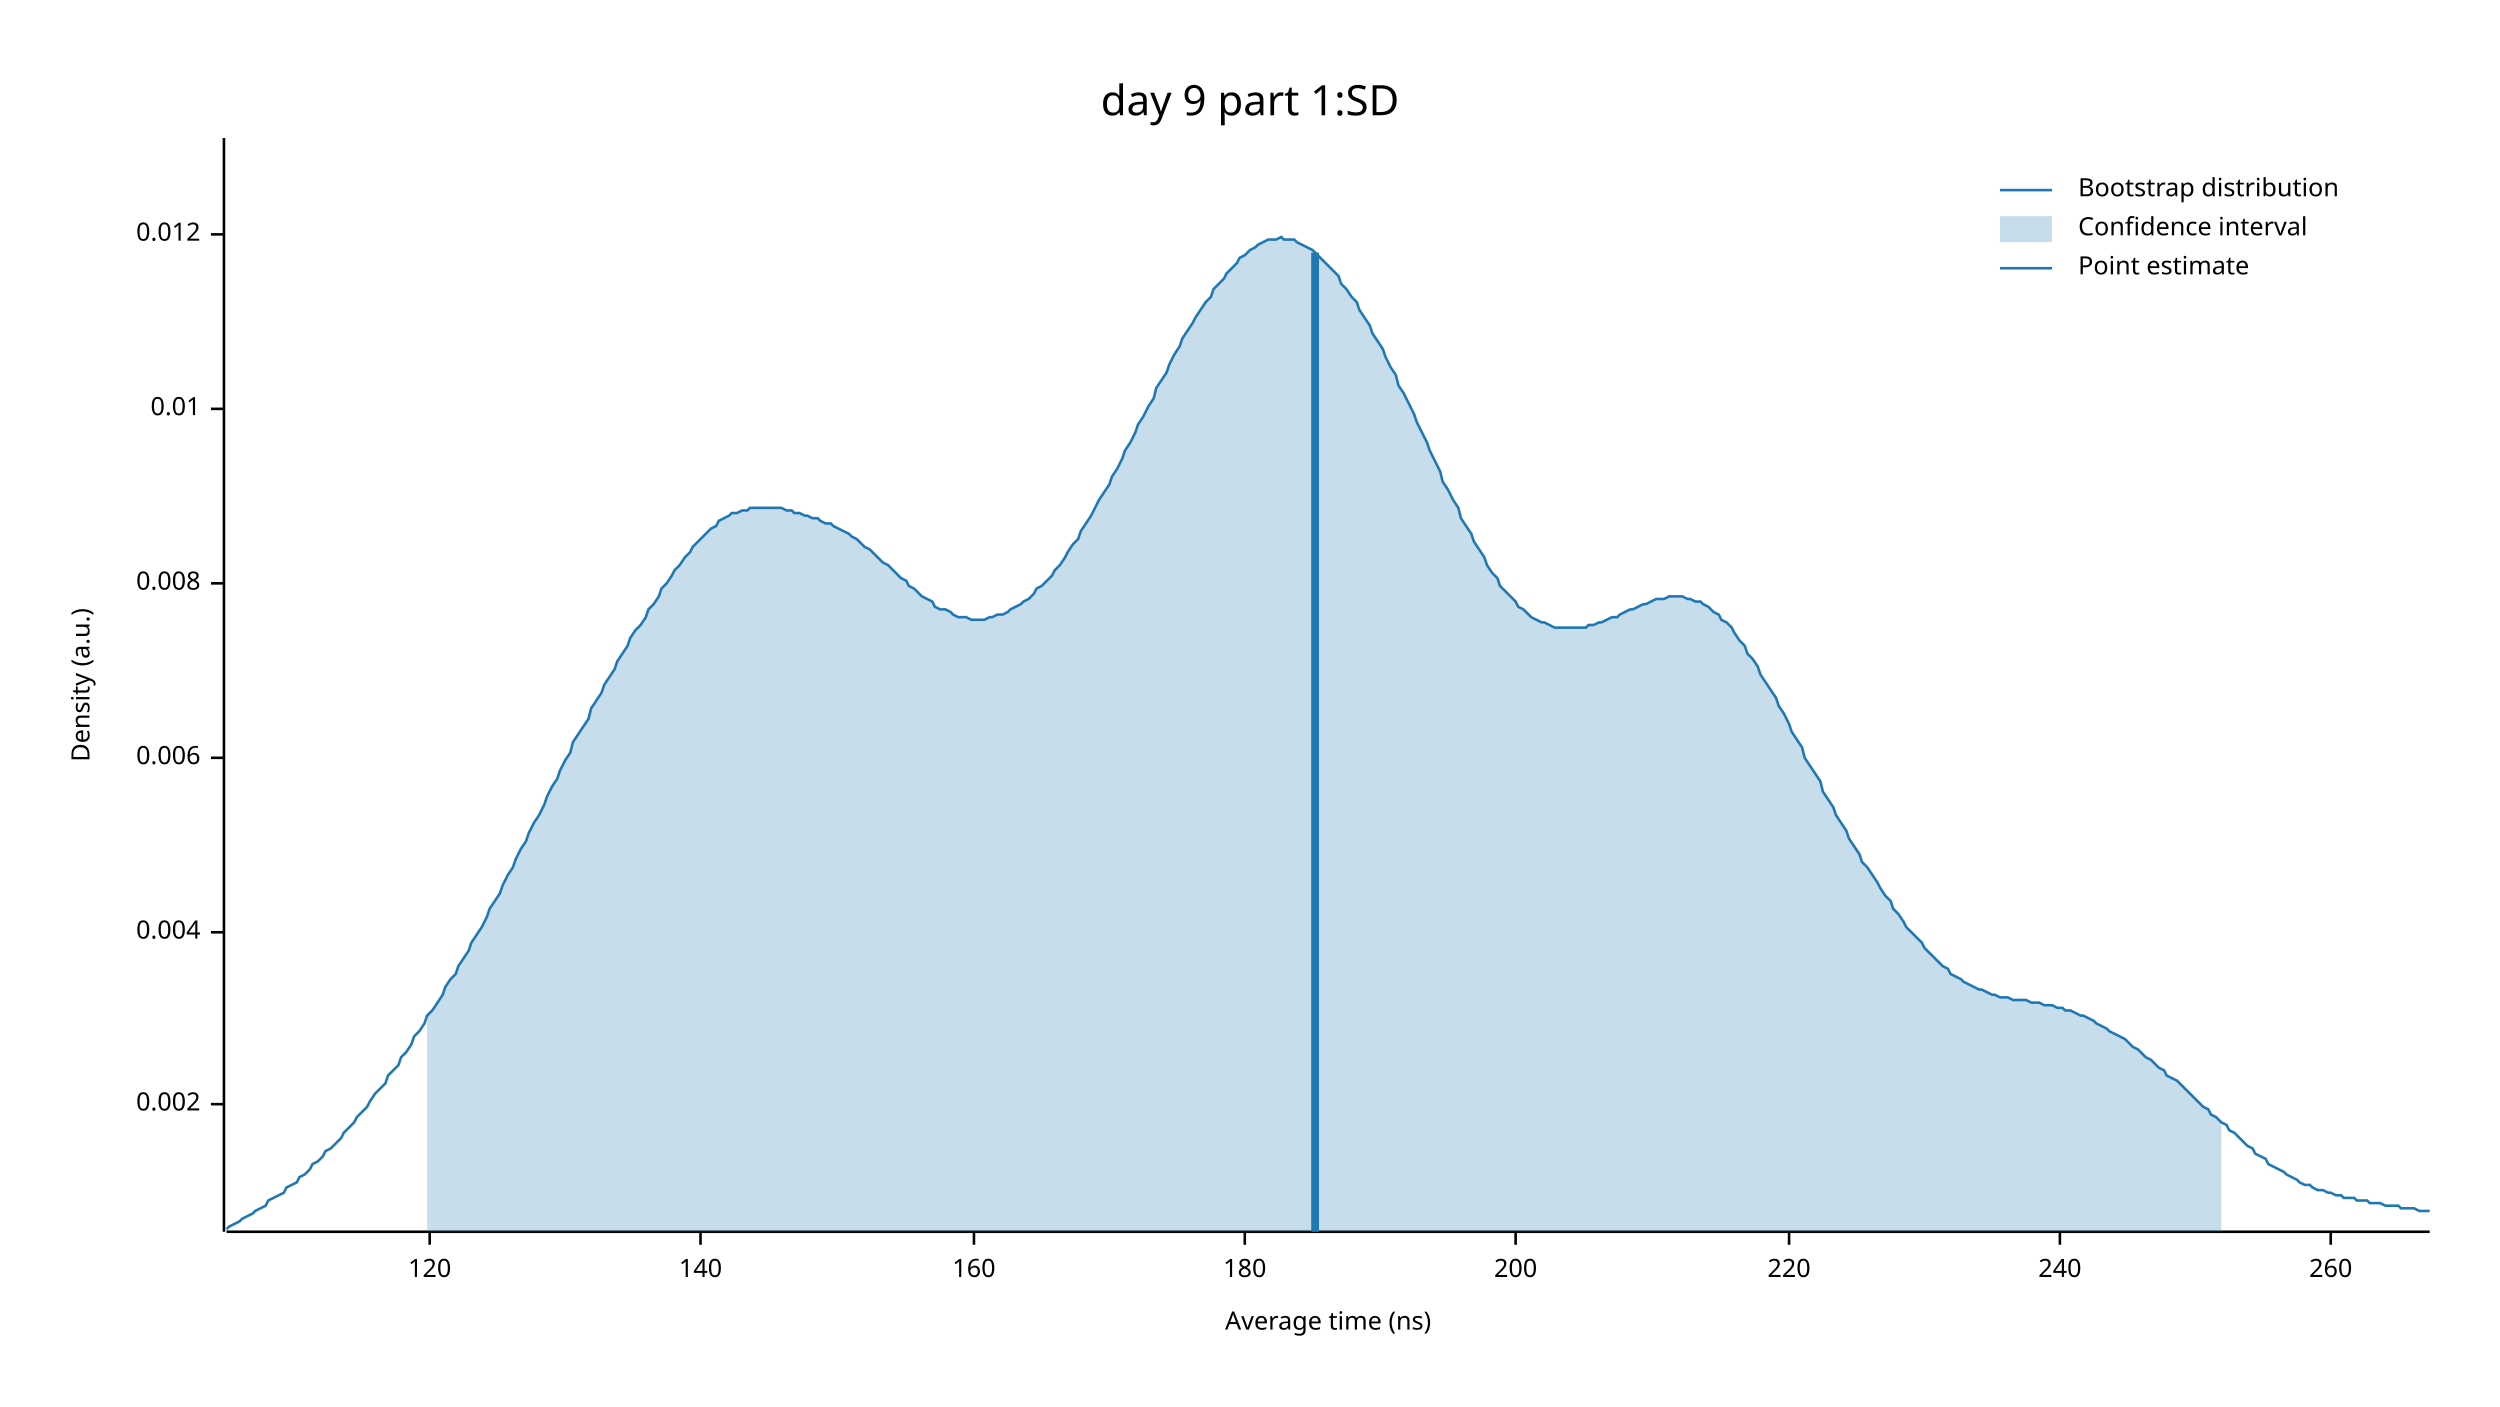
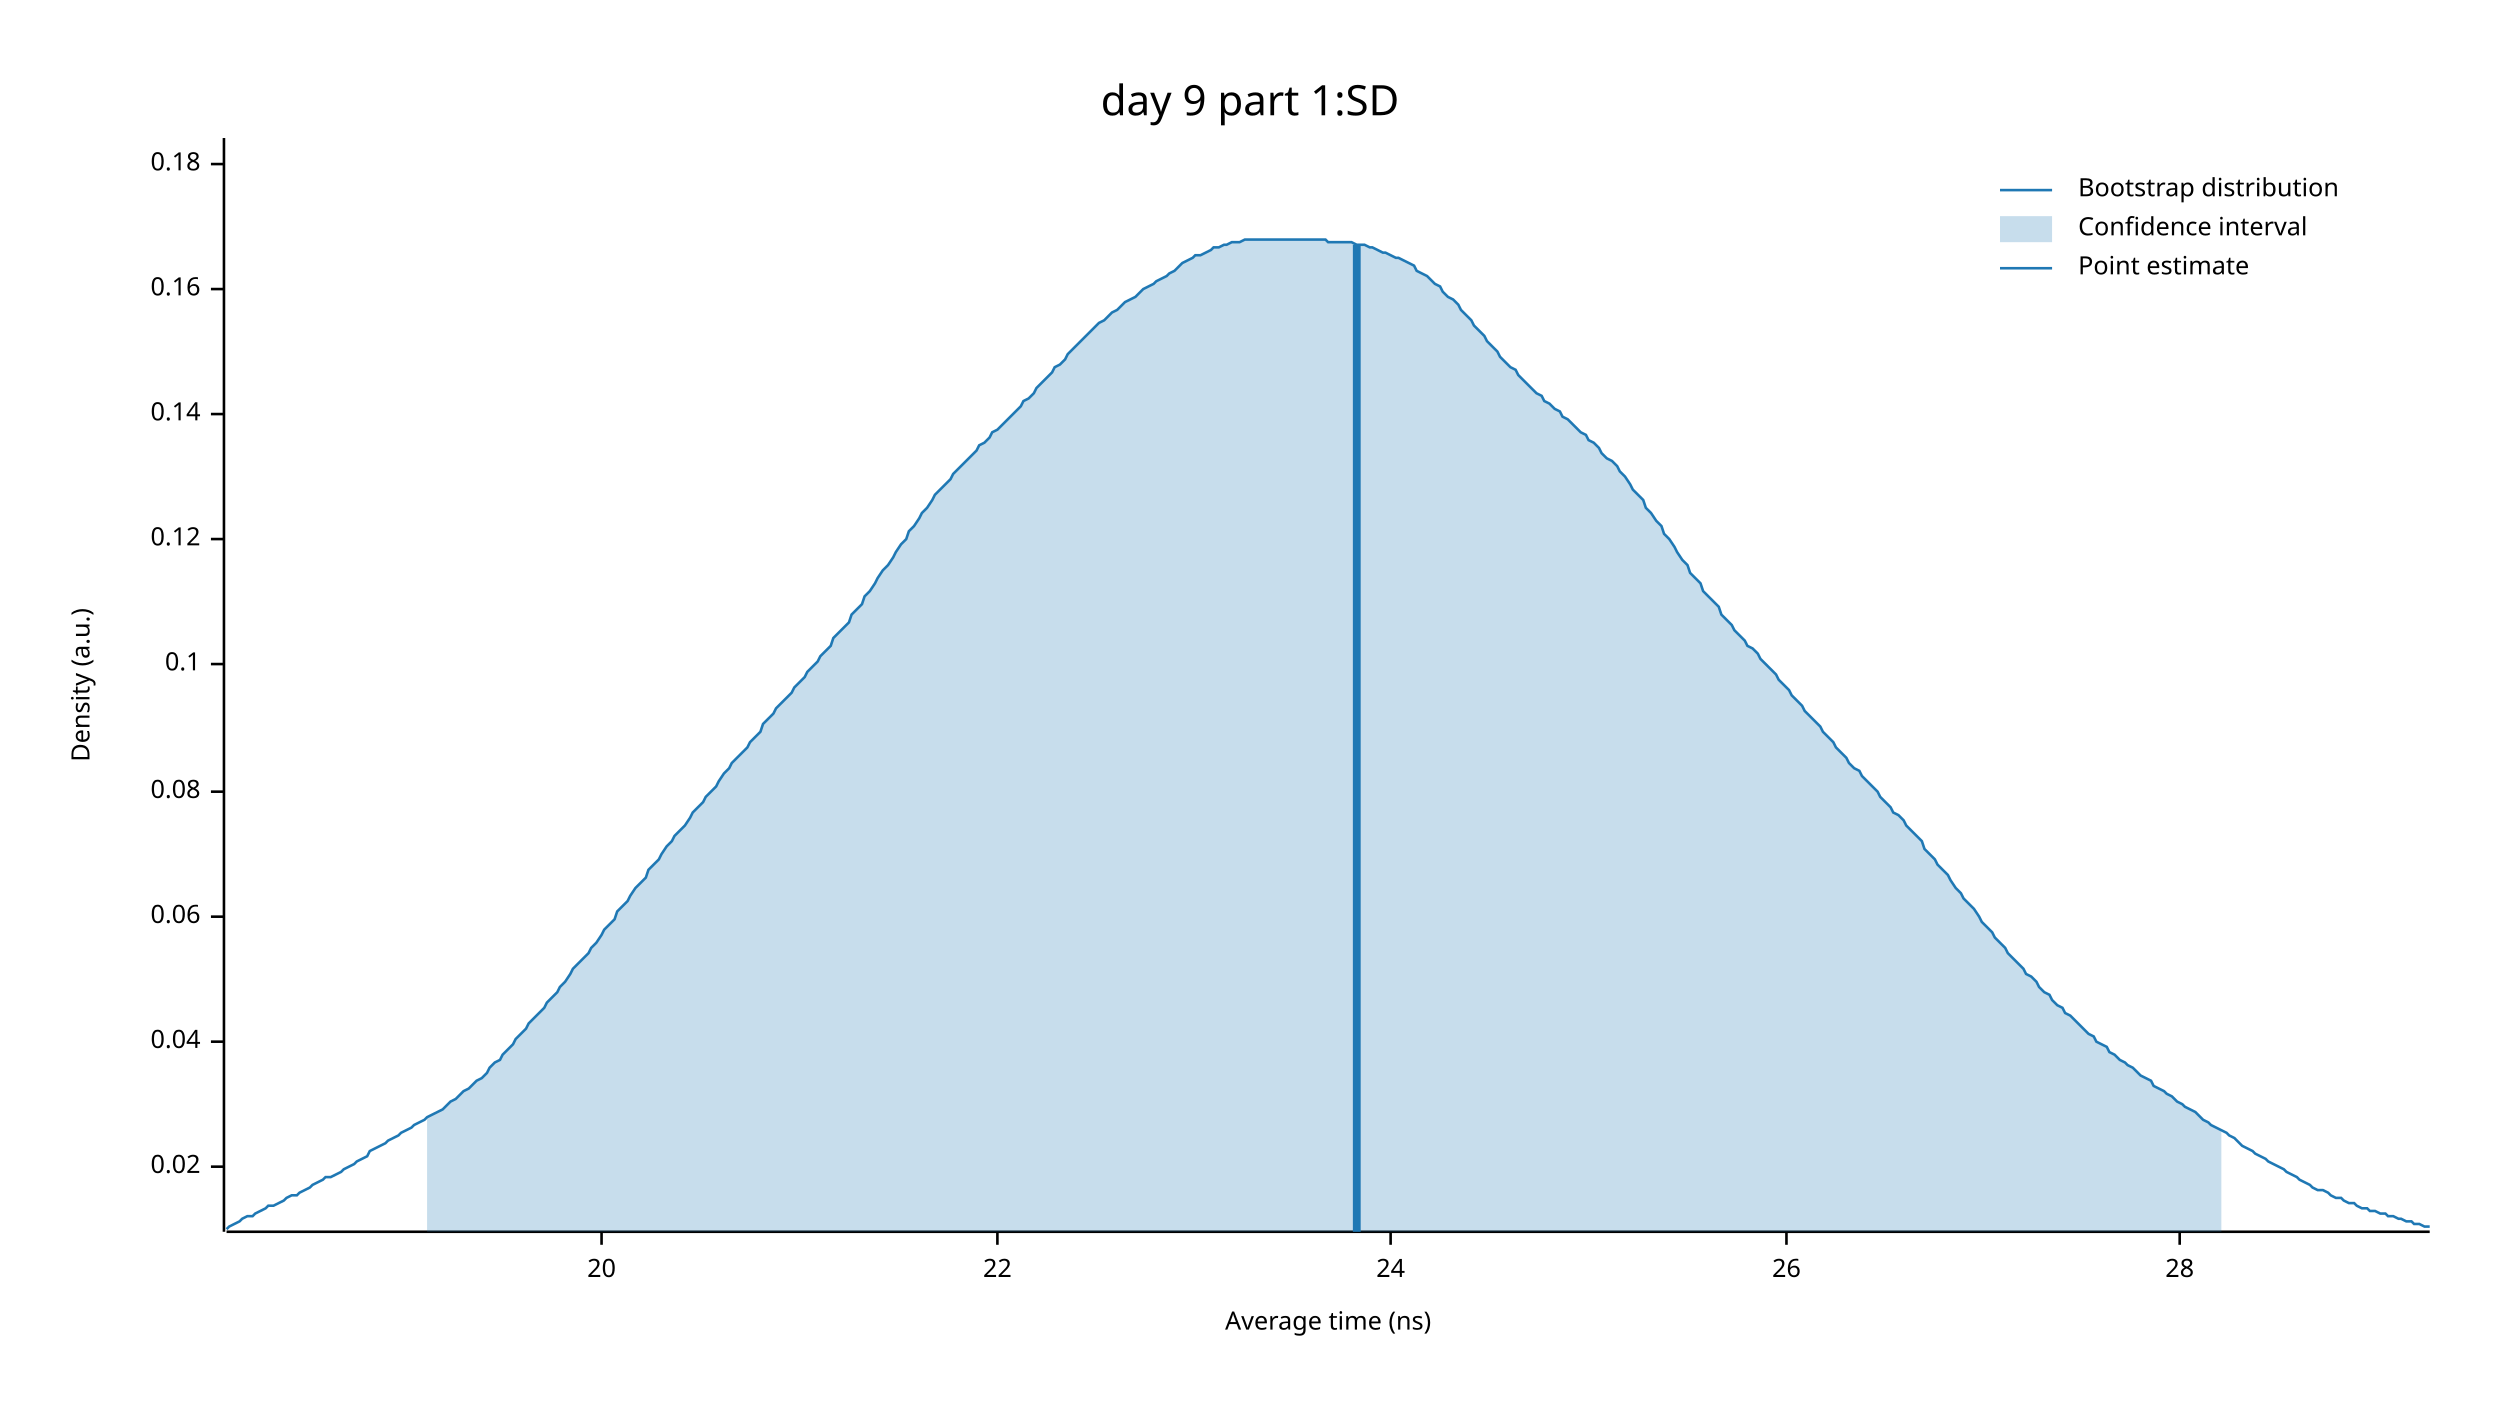
<svg xmlns="http://www.w3.org/2000/svg" width="960" height="540" viewBox="0 0 960 540">
  <text x="480" y="32" dy="0.76em" text-anchor="middle" font-family="sans-serif" font-size="16.129" opacity="1" fill="#000000">
day 9 part 1:SD
</text>
  <text x="27" y="263" dy="0.76em" text-anchor="middle" font-family="sans-serif" font-size="9.677" opacity="1" fill="#000000" transform="rotate(270, 27, 263)">
Density (a.u.)
</text>
  <text x="510" y="513" dy="-0.5ex" text-anchor="middle" font-family="sans-serif" font-size="9.677" opacity="1" fill="#000000">
Average time (ns)
</text>
  <polyline fill="none" opacity="1" stroke="#000000" stroke-width="1" points="86,53 86,473 " />
-   <text x="77" y="424" dy="0.5ex" text-anchor="end" font-family="sans-serif" font-size="9.677" opacity="1" fill="#000000">
- 0.002
+   <text x="77" y="448" dy="0.5ex" text-anchor="end" font-family="sans-serif" font-size="9.677" opacity="1" fill="#000000">
+ 0.02
</text>
-   <polyline fill="none" opacity="1" stroke="#000000" stroke-width="1" points="81,424 86,424 " />
-   <text x="77" y="358" dy="0.5ex" text-anchor="end" font-family="sans-serif" font-size="9.677" opacity="1" fill="#000000">
- 0.004
+   <polyline fill="none" opacity="1" stroke="#000000" stroke-width="1" points="81,448 86,448 " />
+   <text x="77" y="400" dy="0.5ex" text-anchor="end" font-family="sans-serif" font-size="9.677" opacity="1" fill="#000000">
+ 0.04
</text>
-   <polyline fill="none" opacity="1" stroke="#000000" stroke-width="1" points="81,358 86,358 " />
-   <text x="77" y="291" dy="0.5ex" text-anchor="end" font-family="sans-serif" font-size="9.677" opacity="1" fill="#000000">
- 0.006
+   <polyline fill="none" opacity="1" stroke="#000000" stroke-width="1" points="81,400 86,400 " />
+   <text x="77" y="352" dy="0.5ex" text-anchor="end" font-family="sans-serif" font-size="9.677" opacity="1" fill="#000000">
+ 0.06
</text>
-   <polyline fill="none" opacity="1" stroke="#000000" stroke-width="1" points="81,291 86,291 " />
-   <text x="77" y="224" dy="0.5ex" text-anchor="end" font-family="sans-serif" font-size="9.677" opacity="1" fill="#000000">
- 0.008
+   <polyline fill="none" opacity="1" stroke="#000000" stroke-width="1" points="81,352 86,352 " />
+   <text x="77" y="304" dy="0.5ex" text-anchor="end" font-family="sans-serif" font-size="9.677" opacity="1" fill="#000000">
+ 0.08
</text>
-   <polyline fill="none" opacity="1" stroke="#000000" stroke-width="1" points="81,224 86,224 " />
-   <text x="77" y="157" dy="0.5ex" text-anchor="end" font-family="sans-serif" font-size="9.677" opacity="1" fill="#000000">
- 0.01
+   <polyline fill="none" opacity="1" stroke="#000000" stroke-width="1" points="81,304 86,304 " />
+   <text x="77" y="255" dy="0.5ex" text-anchor="end" font-family="sans-serif" font-size="9.677" opacity="1" fill="#000000">
+ 0.1
</text>
-   <polyline fill="none" opacity="1" stroke="#000000" stroke-width="1" points="81,157 86,157 " />
-   <text x="77" y="90" dy="0.5ex" text-anchor="end" font-family="sans-serif" font-size="9.677" opacity="1" fill="#000000">
- 0.012
+   <polyline fill="none" opacity="1" stroke="#000000" stroke-width="1" points="81,255 86,255 " />
+   <text x="77" y="207" dy="0.5ex" text-anchor="end" font-family="sans-serif" font-size="9.677" opacity="1" fill="#000000">
+ 0.12
</text>
-   <polyline fill="none" opacity="1" stroke="#000000" stroke-width="1" points="81,90 86,90 " />
+   <polyline fill="none" opacity="1" stroke="#000000" stroke-width="1" points="81,207 86,207 " />
+   <text x="77" y="159" dy="0.5ex" text-anchor="end" font-family="sans-serif" font-size="9.677" opacity="1" fill="#000000">
+ 0.14
+ </text>
+   <polyline fill="none" opacity="1" stroke="#000000" stroke-width="1" points="81,159 86,159 " />
+   <text x="77" y="111" dy="0.5ex" text-anchor="end" font-family="sans-serif" font-size="9.677" opacity="1" fill="#000000">
+ 0.16
+ </text>
+   <polyline fill="none" opacity="1" stroke="#000000" stroke-width="1" points="81,111 86,111 " />
+   <text x="77" y="63" dy="0.5ex" text-anchor="end" font-family="sans-serif" font-size="9.677" opacity="1" fill="#000000">
+ 0.18
+ </text>
+   <polyline fill="none" opacity="1" stroke="#000000" stroke-width="1" points="81,63 86,63 " />
  <polyline fill="none" opacity="1" stroke="#000000" stroke-width="1" points="87,473 933,473 " />
-   <text x="165" y="483" dy="0.76em" text-anchor="middle" font-family="sans-serif" font-size="9.677" opacity="1" fill="#000000">
- 120
+   <text x="231" y="483" dy="0.76em" text-anchor="middle" font-family="sans-serif" font-size="9.677" opacity="1" fill="#000000">
+ 20
</text>
-   <polyline fill="none" opacity="1" stroke="#000000" stroke-width="1" points="165,473 165,478 " />
-   <text x="269" y="483" dy="0.76em" text-anchor="middle" font-family="sans-serif" font-size="9.677" opacity="1" fill="#000000">
- 140
+   <polyline fill="none" opacity="1" stroke="#000000" stroke-width="1" points="231,473 231,478 " />
+   <text x="383" y="483" dy="0.76em" text-anchor="middle" font-family="sans-serif" font-size="9.677" opacity="1" fill="#000000">
+ 22
</text>
-   <polyline fill="none" opacity="1" stroke="#000000" stroke-width="1" points="269,473 269,478 " />
-   <text x="374" y="483" dy="0.76em" text-anchor="middle" font-family="sans-serif" font-size="9.677" opacity="1" fill="#000000">
- 160
+   <polyline fill="none" opacity="1" stroke="#000000" stroke-width="1" points="383,473 383,478 " />
+   <text x="534" y="483" dy="0.76em" text-anchor="middle" font-family="sans-serif" font-size="9.677" opacity="1" fill="#000000">
+ 24
</text>
-   <polyline fill="none" opacity="1" stroke="#000000" stroke-width="1" points="374,473 374,478 " />
-   <text x="478" y="483" dy="0.76em" text-anchor="middle" font-family="sans-serif" font-size="9.677" opacity="1" fill="#000000">
- 180
+   <polyline fill="none" opacity="1" stroke="#000000" stroke-width="1" points="534,473 534,478 " />
+   <text x="686" y="483" dy="0.76em" text-anchor="middle" font-family="sans-serif" font-size="9.677" opacity="1" fill="#000000">
+ 26
</text>
-   <polyline fill="none" opacity="1" stroke="#000000" stroke-width="1" points="478,473 478,478 " />
-   <text x="582" y="483" dy="0.76em" text-anchor="middle" font-family="sans-serif" font-size="9.677" opacity="1" fill="#000000">
- 200
+   <polyline fill="none" opacity="1" stroke="#000000" stroke-width="1" points="686,473 686,478 " />
+   <text x="837" y="483" dy="0.76em" text-anchor="middle" font-family="sans-serif" font-size="9.677" opacity="1" fill="#000000">
+ 28
</text>
-   <polyline fill="none" opacity="1" stroke="#000000" stroke-width="1" points="582,473 582,478 " />
-   <text x="687" y="483" dy="0.76em" text-anchor="middle" font-family="sans-serif" font-size="9.677" opacity="1" fill="#000000">
- 220
- </text>
-   <polyline fill="none" opacity="1" stroke="#000000" stroke-width="1" points="687,473 687,478 " />
-   <text x="791" y="483" dy="0.76em" text-anchor="middle" font-family="sans-serif" font-size="9.677" opacity="1" fill="#000000">
- 240
- </text>
-   <polyline fill="none" opacity="1" stroke="#000000" stroke-width="1" points="791,473 791,478 " />
-   <text x="895" y="483" dy="0.76em" text-anchor="middle" font-family="sans-serif" font-size="9.677" opacity="1" fill="#000000">
- 260
- </text>
-   <polyline fill="none" opacity="1" stroke="#000000" stroke-width="1" points="895,473 895,478 " />
-   <polyline fill="none" opacity="1" stroke="#1F78B4" stroke-width="1" points="87,472 88,471 90,470 92,469 93,468 95,467 97,466 98,465 100,464 102,463 103,461 105,460 107,459 109,458 110,456 112,455 114,454 115,452 117,451 119,449 120,447 122,446 124,444 125,442 127,441 129,439 131,437 132,435 134,433 136,431 137,429 139,427 141,425 142,423 144,420 146,418 148,416 149,413 151,411 153,409 154,406 156,404 158,401 159,398 161,396 163,393 164,390 166,388 168,385 170,382 171,379 173,376 175,374 176,371 178,368 180,365 181,362 183,359 185,356 187,352 188,349 190,346 192,343 193,340 195,336 197,333 198,330 200,326 202,323 203,320 205,316 207,313 209,309 210,306 212,302 214,299 215,296 217,292 219,289 220,285 222,282 224,279 226,276 227,272 229,269 231,266 232,263 234,260 236,257 237,254 239,251 241,248 242,245 244,242 246,240 248,237 249,234 251,232 253,229 254,226 256,224 258,221 259,219 261,217 263,214 265,212 266,210 268,208 270,206 271,205 273,203 275,202 276,200 278,199 280,198 281,197 283,197 285,196 287,196 288,195 290,195 292,195 293,195 295,195 297,195 298,195 300,195 302,196 304,196 305,197 307,197 309,198 310,198 312,199 314,199 315,200 317,201 319,201 320,202 322,203 324,204 326,205 327,206 329,207 331,209 332,210 334,211 336,213 337,214 339,216 341,217 343,219 344,220 346,222 348,223 349,225 351,226 353,228 354,229 356,230 358,231 359,233 361,234 363,234 365,235 366,236 368,237 370,237 371,237 373,238 375,238 376,238 378,238 380,237 381,237 383,236 385,236 387,235 388,234 390,233 392,232 393,231 395,230 397,228 398,226 400,225 402,223 404,221 405,219 407,217 409,214 410,212 412,209 414,207 415,204 417,201 419,198 420,196 422,192 424,189 426,186 427,183 429,180 431,176 432,173 434,170 436,166 437,163 439,160 441,156 443,153 444,149 446,146 448,143 449,140 451,136 453,133 454,130 456,127 458,124 459,122 461,119 463,116 465,114 466,111 468,109 470,107 471,105 473,103 475,101 476,99 478,98 480,96 482,95 483,94 485,93 487,92 488,92 490,92 492,91 493,92 495,92 497,92 498,93 500,94 502,95 504,96 505,97 507,99 509,101 510,102 512,104 514,106 515,109 517,111 519,114 521,116 522,119 524,122 526,125 527,128 529,131 531,134 532,137 534,141 536,144 537,148 539,151 541,155 543,159 544,162 546,166 548,170 549,173 551,177 553,181 554,185 556,188 558,192 560,195 561,199 563,202 565,205 566,208 568,211 570,214 571,217 573,220 575,222 576,225 578,227 580,229 582,231 583,233 585,234 587,236 588,237 590,238 592,239 593,239 595,240 597,241 599,241 600,241 602,241 604,241 605,241 607,241 609,241 610,240 612,240 614,239 615,239 617,238 619,237 621,237 622,236 624,235 626,234 627,234 629,233 631,232 632,232 634,231 636,230 638,230 639,230 641,229 643,229 644,229 646,229 648,230 649,230 651,231 653,231 654,232 656,233 658,235 660,236 661,238 663,239 665,241 666,243 668,246 670,248 671,251 673,253 675,256 676,259 678,262 680,265 682,268 683,271 685,274 687,278 688,281 690,284 692,287 693,291 695,294 697,297 699,300 700,304 702,307 704,310 705,313 707,316 709,319 710,322 712,325 714,328 715,331 717,333 719,336 721,339 722,341 724,344 726,346 727,349 729,351 731,354 732,356 734,358 736,360 738,362 739,364 741,366 743,368 744,369 746,371 748,372 749,374 751,375 753,376 754,377 756,378 758,379 760,380 761,380 763,381 765,382 766,382 768,383 770,383 771,383 773,384 775,384 777,384 778,384 780,385 782,385 783,385 785,386 787,386 788,386 790,387 792,387 793,388 795,388 797,389 799,390 800,390 802,391 804,392 805,393 807,394 809,395 810,396 812,397 814,398 816,399 817,400 819,402 821,403 822,404 824,406 826,407 827,408 829,410 831,411 832,413 834,414 836,415 838,417 839,418 841,420 843,422 844,423 846,425 848,426 849,428 851,429 853,431 855,432 856,434 858,435 860,437 861,438 863,440 865,441 866,443 868,444 870,445 871,447 873,448 875,449 877,450 878,451 880,452 882,453 883,454 885,455 887,455 888,456 890,457 892,457 894,458 895,458 897,459 899,459 900,460 902,460 904,460 905,461 907,461 909,461 910,462 912,462 914,462 916,463 917,463 919,463 921,463 922,464 924,464 926,464 927,464 929,465 931,465 933,465 " />
-   <polygon opacity="0.25" fill="#1F78B4" points="164,390 166,388 168,385 170,382 171,379 173,376 175,374 176,371 178,368 180,365 181,362 183,359 185,356 187,352 188,349 190,346 192,343 193,340 195,336 197,333 198,330 200,326 202,323 203,320 205,316 207,313 209,309 210,306 212,302 214,299 215,296 217,292 219,289 220,285 222,282 224,279 226,276 227,272 229,269 231,266 232,263 234,260 236,257 237,254 239,251 241,248 242,245 244,242 246,240 248,237 249,234 251,232 253,229 254,226 256,224 258,221 259,219 261,217 263,214 265,212 266,210 268,208 270,206 271,205 273,203 275,202 276,200 278,199 280,198 281,197 283,197 285,196 287,196 288,195 290,195 292,195 293,195 295,195 297,195 298,195 300,195 302,196 304,196 305,197 307,197 309,198 310,198 312,199 314,199 315,200 317,201 319,201 320,202 322,203 324,204 326,205 327,206 329,207 331,209 332,210 334,211 336,213 337,214 339,216 341,217 343,219 344,220 346,222 348,223 349,225 351,226 353,228 354,229 356,230 358,231 359,233 361,234 363,234 365,235 366,236 368,237 370,237 371,237 373,238 375,238 376,238 378,238 380,237 381,237 383,236 385,236 387,235 388,234 390,233 392,232 393,231 395,230 397,228 398,226 400,225 402,223 404,221 405,219 407,217 409,214 410,212 412,209 414,207 415,204 417,201 419,198 420,196 422,192 424,189 426,186 427,183 429,180 431,176 432,173 434,170 436,166 437,163 439,160 441,156 443,153 444,149 446,146 448,143 449,140 451,136 453,133 454,130 456,127 458,124 459,122 461,119 463,116 465,114 466,111 468,109 470,107 471,105 473,103 475,101 476,99 478,98 480,96 482,95 483,94 485,93 487,92 488,92 490,92 492,91 493,92 495,92 497,92 498,93 500,94 502,95 504,96 505,97 507,99 509,101 510,102 512,104 514,106 515,109 517,111 519,114 521,116 522,119 524,122 526,125 527,128 529,131 531,134 532,137 534,141 536,144 537,148 539,151 541,155 543,159 544,162 546,166 548,170 549,173 551,177 553,181 554,185 556,188 558,192 560,195 561,199 563,202 565,205 566,208 568,211 570,214 571,217 573,220 575,222 576,225 578,227 580,229 582,231 583,233 585,234 587,236 588,237 590,238 592,239 593,239 595,240 597,241 599,241 600,241 602,241 604,241 605,241 607,241 609,241 610,240 612,240 614,239 615,239 617,238 619,237 621,237 622,236 624,235 626,234 627,234 629,233 631,232 632,232 634,231 636,230 638,230 639,230 641,229 643,229 644,229 646,229 648,230 649,230 651,231 653,231 654,232 656,233 658,235 660,236 661,238 663,239 665,241 666,243 668,246 670,248 671,251 673,253 675,256 676,259 678,262 680,265 682,268 683,271 685,274 687,278 688,281 690,284 692,287 693,291 695,294 697,297 699,300 700,304 702,307 704,310 705,313 707,316 709,319 710,322 712,325 714,328 715,331 717,333 719,336 721,339 722,341 724,344 726,346 727,349 729,351 731,354 732,356 734,358 736,360 738,362 739,364 741,366 743,368 744,369 746,371 748,372 749,374 751,375 753,376 754,377 756,378 758,379 760,380 761,380 763,381 765,382 766,382 768,383 770,383 771,383 773,384 775,384 777,384 778,384 780,385 782,385 783,385 785,386 787,386 788,386 790,387 792,387 793,388 795,388 797,389 799,390 800,390 802,391 804,392 805,393 807,394 809,395 810,396 812,397 814,398 816,399 817,400 819,402 821,403 822,404 824,406 826,407 827,408 829,410 831,411 832,413 834,414 836,415 838,417 839,418 841,420 843,422 844,423 846,425 848,426 849,428 851,429 853,431 853,473 164,473 " />
-   <polyline fill="none" opacity="1" stroke="#1F78B4" stroke-width="3" points="505,473 505,97 " />
+   <polyline fill="none" opacity="1" stroke="#000000" stroke-width="1" points="837,473 837,478 " />
+   <polyline fill="none" opacity="1" stroke="#1F78B4" stroke-width="1" points="87,472 88,471 90,470 92,469 93,468 95,467 97,467 98,466 100,465 102,464 103,463 105,463 107,462 109,461 110,460 112,459 114,459 115,458 117,457 119,456 120,455 122,454 124,453 125,452 127,452 129,451 131,450 132,449 134,448 136,447 137,446 139,445 141,444 142,442 144,441 146,440 148,439 149,438 151,437 153,436 154,435 156,434 158,433 159,432 161,431 163,430 164,429 166,428 168,427 170,426 171,425 173,423 175,422 176,421 178,419 180,418 181,417 183,415 185,414 187,412 188,410 190,408 192,407 193,405 195,403 197,401 198,399 200,397 202,395 203,393 205,391 207,389 209,387 210,385 212,383 214,381 215,379 217,377 219,374 220,372 222,370 224,368 226,366 227,364 229,362 231,359 232,357 234,355 236,353 237,350 239,348 241,346 242,344 244,341 246,339 248,337 249,334 251,332 253,330 254,328 256,325 258,323 259,321 261,319 263,317 265,314 266,312 268,310 270,308 271,306 273,304 275,302 276,300 278,297 280,295 281,293 283,291 285,289 287,287 288,285 290,283 292,281 293,278 295,276 297,274 298,272 300,270 302,268 304,266 305,264 307,262 309,260 310,258 312,256 314,254 315,252 317,250 319,248 320,245 322,243 324,241 326,239 327,236 329,234 331,232 332,229 334,227 336,224 337,222 339,219 341,217 343,214 344,212 346,209 348,207 349,204 351,202 353,199 354,197 356,195 358,192 359,190 361,188 363,186 365,184 366,182 368,180 370,178 371,177 373,175 375,173 376,171 378,170 380,168 381,166 383,165 385,163 387,161 388,160 390,158 392,156 393,154 395,153 397,151 398,149 400,147 402,145 404,143 405,141 407,140 409,138 410,136 412,134 414,132 415,131 417,129 419,127 420,126 422,124 424,123 426,121 427,120 429,119 431,117 432,116 434,115 436,114 437,113 439,111 441,110 443,109 444,108 446,107 448,106 449,105 451,104 453,102 454,101 456,100 458,99 459,98 461,98 463,97 465,96 466,95 468,95 470,94 471,94 473,93 475,93 476,93 478,92 480,92 482,92 483,92 485,92 487,92 488,92 490,92 492,92 493,92 495,92 497,92 498,92 500,92 502,92 504,92 505,92 507,92 509,92 510,93 512,93 514,93 515,93 517,93 519,93 521,94 522,94 524,94 526,95 527,95 529,96 531,97 532,97 534,98 536,99 537,99 539,100 541,101 543,102 544,104 546,105 548,106 549,107 551,109 553,110 554,112 556,114 558,115 560,117 561,119 563,121 565,123 566,125 568,127 570,129 571,131 573,133 575,135 576,137 578,139 580,141 582,142 583,144 585,146 587,148 588,149 590,151 592,152 593,154 595,155 597,157 599,158 600,160 602,161 604,163 605,164 607,166 609,167 610,169 612,170 614,172 615,174 617,176 619,177 621,179 622,181 624,183 626,186 627,188 629,190 631,192 632,195 634,197 636,200 638,202 639,205 641,207 643,210 644,212 646,215 648,217 649,220 651,222 653,224 654,227 656,229 658,231 660,233 661,236 663,238 665,240 666,242 668,244 670,246 671,248 673,249 675,251 676,253 678,255 680,257 682,259 683,261 685,263 687,265 688,267 690,269 692,271 693,273 695,275 697,277 699,279 700,281 702,283 704,285 705,287 707,289 709,291 710,293 712,295 714,296 715,298 717,300 719,302 721,304 722,306 724,308 726,310 727,312 729,313 731,315 732,317 734,319 736,321 738,323 739,326 741,328 743,330 744,332 746,334 748,336 749,338 751,341 753,343 754,345 756,347 758,349 760,352 761,354 763,356 765,358 766,360 768,362 770,364 771,366 773,368 775,370 777,372 778,374 780,375 782,377 783,379 785,381 787,382 788,384 790,386 792,387 793,389 795,390 797,392 799,394 800,395 802,397 804,398 805,400 807,401 809,402 810,404 812,405 814,407 816,408 817,409 819,410 821,412 822,413 824,414 826,415 827,417 829,418 831,419 832,420 834,421 836,423 838,424 839,425 841,426 843,427 844,428 846,430 848,431 849,432 851,433 853,434 855,435 856,436 858,437 860,439 861,440 863,441 865,442 866,443 868,444 870,445 871,446 873,447 875,448 877,449 878,450 880,451 882,452 883,453 885,454 887,455 888,456 890,457 892,457 894,458 895,459 897,460 899,460 900,461 902,462 904,462 905,463 907,464 909,464 910,465 912,465 914,466 916,466 917,467 919,467 921,468 922,468 924,469 926,469 927,470 929,470 931,471 933,471 " />
+   <polygon opacity="0.25" fill="#1F78B4" points="164,429 166,428 168,427 170,426 171,425 173,423 175,422 176,421 178,419 180,418 181,417 183,415 185,414 187,412 188,410 190,408 192,407 193,405 195,403 197,401 198,399 200,397 202,395 203,393 205,391 207,389 209,387 210,385 212,383 214,381 215,379 217,377 219,374 220,372 222,370 224,368 226,366 227,364 229,362 231,359 232,357 234,355 236,353 237,350 239,348 241,346 242,344 244,341 246,339 248,337 249,334 251,332 253,330 254,328 256,325 258,323 259,321 261,319 263,317 265,314 266,312 268,310 270,308 271,306 273,304 275,302 276,300 278,297 280,295 281,293 283,291 285,289 287,287 288,285 290,283 292,281 293,278 295,276 297,274 298,272 300,270 302,268 304,266 305,264 307,262 309,260 310,258 312,256 314,254 315,252 317,250 319,248 320,245 322,243 324,241 326,239 327,236 329,234 331,232 332,229 334,227 336,224 337,222 339,219 341,217 343,214 344,212 346,209 348,207 349,204 351,202 353,199 354,197 356,195 358,192 359,190 361,188 363,186 365,184 366,182 368,180 370,178 371,177 373,175 375,173 376,171 378,170 380,168 381,166 383,165 385,163 387,161 388,160 390,158 392,156 393,154 395,153 397,151 398,149 400,147 402,145 404,143 405,141 407,140 409,138 410,136 412,134 414,132 415,131 417,129 419,127 420,126 422,124 424,123 426,121 427,120 429,119 431,117 432,116 434,115 436,114 437,113 439,111 441,110 443,109 444,108 446,107 448,106 449,105 451,104 453,102 454,101 456,100 458,99 459,98 461,98 463,97 465,96 466,95 468,95 470,94 471,94 473,93 475,93 476,93 478,92 480,92 482,92 483,92 485,92 487,92 488,92 490,92 492,92 493,92 495,92 497,92 498,92 500,92 502,92 504,92 505,92 507,92 509,92 510,93 512,93 514,93 515,93 517,93 519,93 521,94 522,94 524,94 526,95 527,95 529,96 531,97 532,97 534,98 536,99 537,99 539,100 541,101 543,102 544,104 546,105 548,106 549,107 551,109 553,110 554,112 556,114 558,115 560,117 561,119 563,121 565,123 566,125 568,127 570,129 571,131 573,133 575,135 576,137 578,139 580,141 582,142 583,144 585,146 587,148 588,149 590,151 592,152 593,154 595,155 597,157 599,158 600,160 602,161 604,163 605,164 607,166 609,167 610,169 612,170 614,172 615,174 617,176 619,177 621,179 622,181 624,183 626,186 627,188 629,190 631,192 632,195 634,197 636,200 638,202 639,205 641,207 643,210 644,212 646,215 648,217 649,220 651,222 653,224 654,227 656,229 658,231 660,233 661,236 663,238 665,240 666,242 668,244 670,246 671,248 673,249 675,251 676,253 678,255 680,257 682,259 683,261 685,263 687,265 688,267 690,269 692,271 693,273 695,275 697,277 699,279 700,281 702,283 704,285 705,287 707,289 709,291 710,293 712,295 714,296 715,298 717,300 719,302 721,304 722,306 724,308 726,310 727,312 729,313 731,315 732,317 734,319 736,321 738,323 739,326 741,328 743,330 744,332 746,334 748,336 749,338 751,341 753,343 754,345 756,347 758,349 760,352 761,354 763,356 765,358 766,360 768,362 770,364 771,366 773,368 775,370 777,372 778,374 780,375 782,377 783,379 785,381 787,382 788,384 790,386 792,387 793,389 795,390 797,392 799,394 800,395 802,397 804,398 805,400 807,401 809,402 810,404 812,405 814,407 816,408 817,409 819,410 821,412 822,413 824,414 826,415 827,417 829,418 831,419 832,420 834,421 836,423 838,424 839,425 841,426 843,427 844,428 846,430 848,431 849,432 851,433 853,434 853,473 164,473 " />
+   <polyline fill="none" opacity="1" stroke="#1F78B4" stroke-width="3" points="521,473 521,94 " />
  <text x="798" y="68" dy="0.76em" text-anchor="start" font-family="sans-serif" font-size="9.677" opacity="1" fill="#000000">
Bootstrap distribution
</text>
  <text x="798" y="83" dy="0.76em" text-anchor="start" font-family="sans-serif" font-size="9.677" opacity="1" fill="#000000">
Confidence interval
</text>
  <text x="798" y="98" dy="0.76em" text-anchor="start" font-family="sans-serif" font-size="9.677" opacity="1" fill="#000000">
Point estimate
</text>
  <polyline fill="none" opacity="1" stroke="#1F78B4" stroke-width="1" points="768,73 788,73 " />
  <rect x="768" y="83" width="20" height="10" opacity="0.25" fill="#1F78B4" stroke="none" />
  <polyline fill="none" opacity="1" stroke="#1F78B4" stroke-width="1" points="768,103 788,103 " />
</svg>
